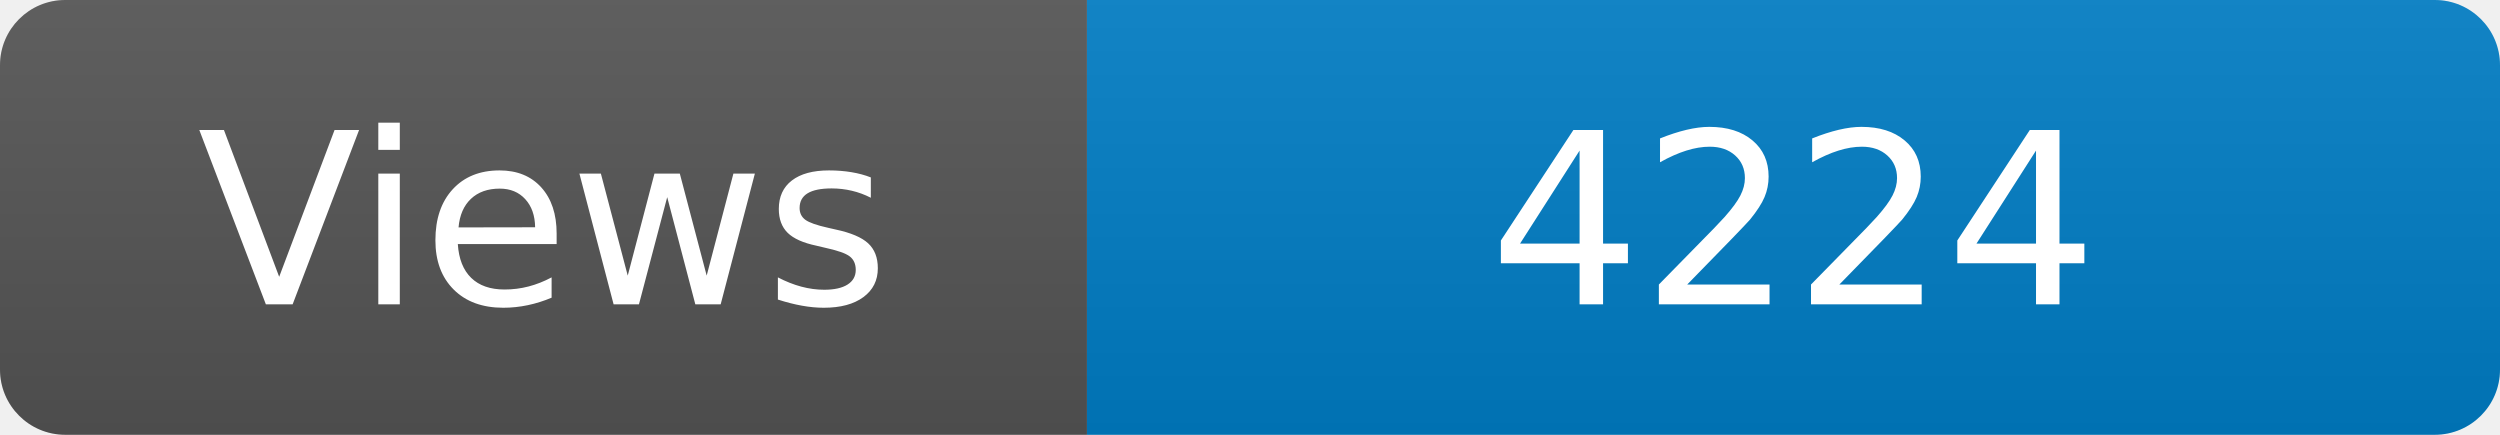
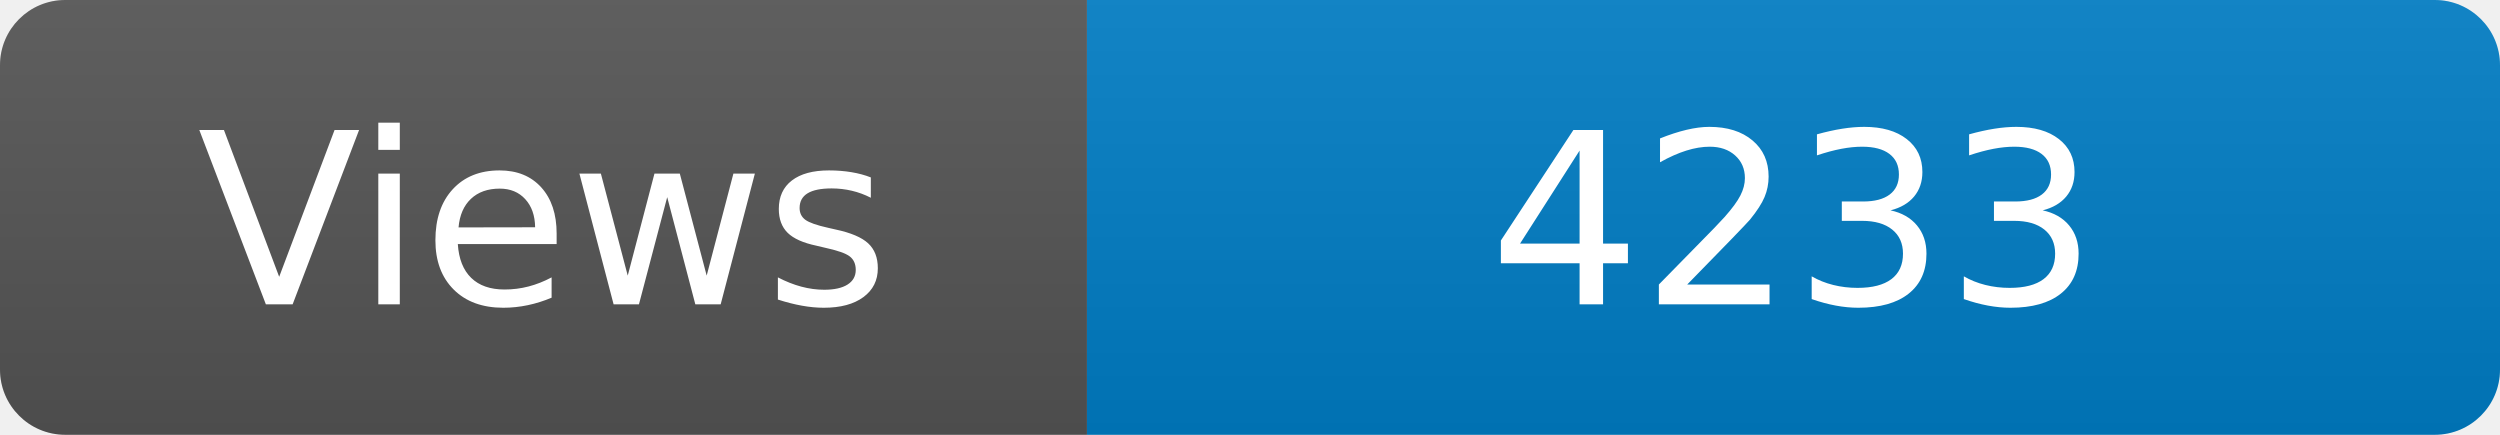
<svg xmlns="http://www.w3.org/2000/svg" width="115" height="20" role="img" aria-label="Maintained?: yes">
  <linearGradient id="s" x2="0" y2="100%">
    <stop offset="0" stop-color="#bbb" stop-opacity=".1" />
    <stop offset="1" stop-opacity=".1" />
  </linearGradient>
  <clipPath id="r">
    <rect width="115" height="20" rx="3" fill="#fff" />
  </clipPath>
  <g clip-path="url(#r)">
    <rect width="50" height="20" fill="#555" />
    <rect x="50" width="160" height="20" fill="#007ec6" />
    <rect width="115" height="20" fill="url(#s)" />
  </g>
  <g fill="#fff" text-anchor="middle" font-family="Verdana,Geneva,DejaVu Sans,sans-serif" font-size="110">
    <text x="250" y="140" transform="scale(.1)" fill="#fff">Views</text>
-     <text x="825" y="140" transform="scale(.1)" fill="#fff">4224</text>
+     <text x="825" y="140" transform="scale(.1)" fill="#fff">4233</text>
  </g>
</svg>
